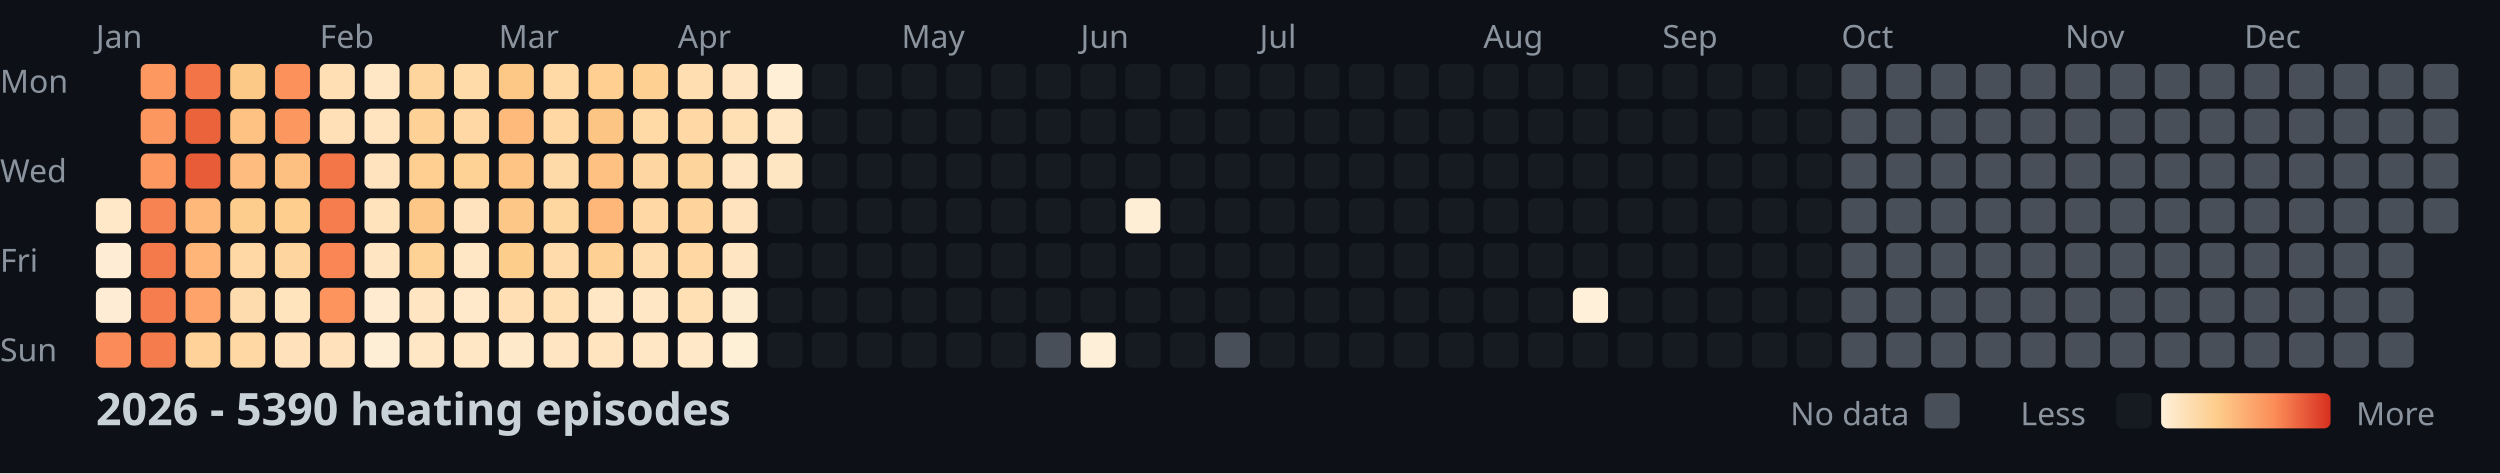
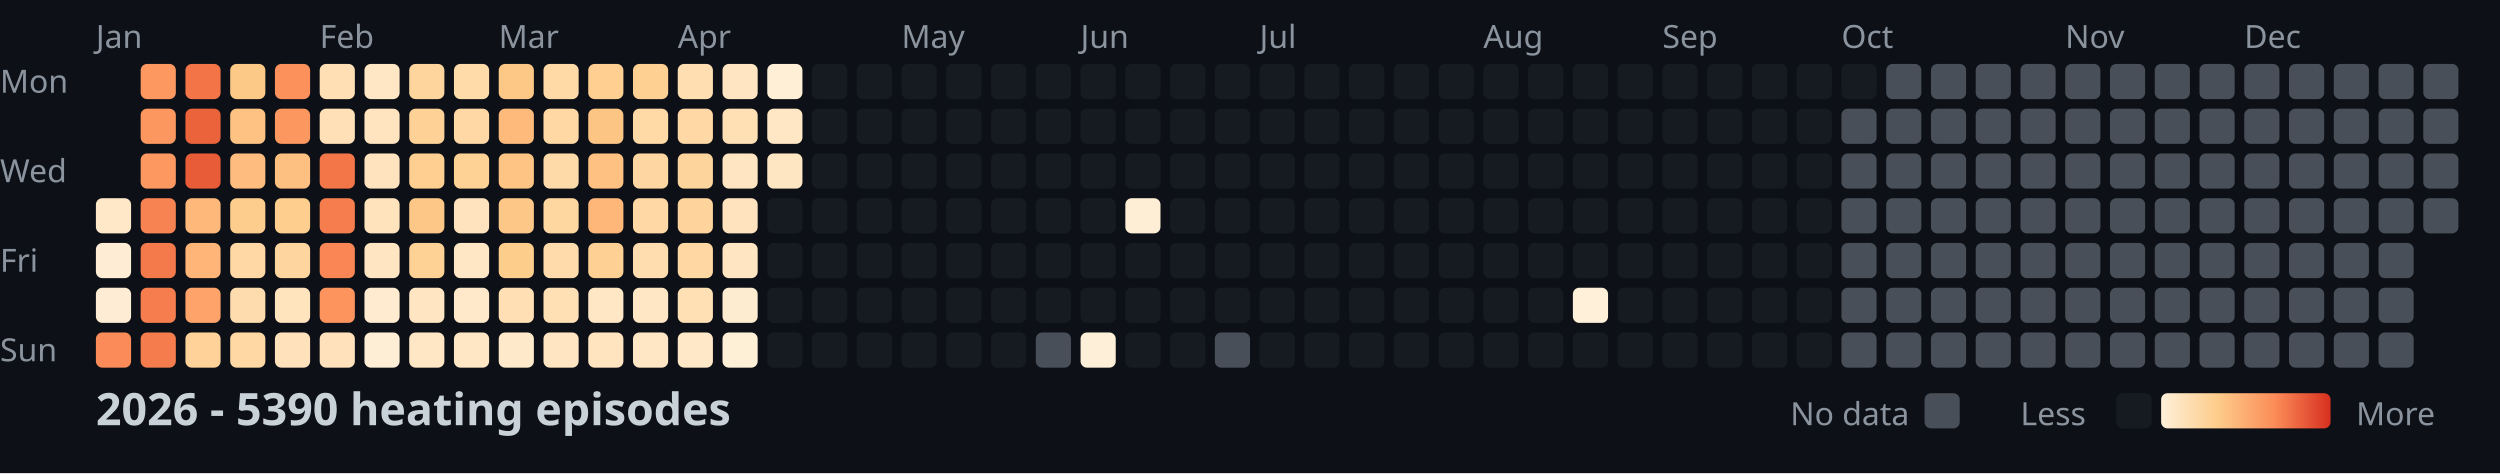
<svg xmlns="http://www.w3.org/2000/svg" width="782" height="148">
  <style>
    .month { font: 10px sans-serif; fill: #8b949e; }
    .day { font: 10px sans-serif; fill: #8b949e; }
    .title { font: bold 14px sans-serif; fill: #c9d1d9; }
    .legend { font: 10px sans-serif; fill: #8b949e; }
  </style>
  <rect width="100%" height="100%" fill="#0d1117" />
  <text x="0" y="29" class="day">Mon</text>
  <text x="0" y="57" class="day">Wed</text>
  <text x="0" y="85" class="day">Fri</text>
  <text x="0" y="113" class="day">Sun</text>
  <text x="30" y="15" class="month">Jan</text>
  <text x="100" y="15" class="month">Feb</text>
  <text x="156" y="15" class="month">Mar</text>
  <text x="212" y="15" class="month">Apr</text>
  <text x="282" y="15" class="month">May</text>
  <text x="338" y="15" class="month">Jun</text>
  <text x="394" y="15" class="month">Jul</text>
  <text x="464" y="15" class="month">Aug</text>
  <text x="520" y="15" class="month">Sep</text>
  <text x="576" y="15" class="month">Oct</text>
  <text x="646" y="15" class="month">Nov</text>
  <text x="702" y="15" class="month">Dec</text>
  <rect x="30" y="62" width="11" height="11" fill="#ffe8c8" rx="2" />
  <rect x="30" y="76" width="11" height="11" fill="#feedd4" rx="2" />
  <rect x="30" y="90" width="11" height="11" fill="#feedd4" rx="2" />
  <rect x="30" y="104" width="11" height="11" fill="#fb8b58" rx="2" />
  <rect x="44" y="20" width="11" height="11" fill="#fd9861" rx="2" />
  <rect x="44" y="34" width="11" height="11" fill="#fd9760" rx="2" />
  <rect x="44" y="48" width="11" height="11" fill="#fd9861" rx="2" />
  <rect x="44" y="62" width="11" height="11" fill="#f88352" rx="2" />
  <rect x="44" y="76" width="11" height="11" fill="#f47a4b" rx="2" />
  <rect x="44" y="90" width="11" height="11" fill="#f67e4e" rx="2" />
  <rect x="44" y="104" width="11" height="11" fill="#f57c4d" rx="2" />
  <rect x="58" y="20" width="11" height="11" fill="#f27447" rx="2" />
  <rect x="58" y="34" width="11" height="11" fill="#eb633b" rx="2" />
  <rect x="58" y="48" width="11" height="11" fill="#e85c37" rx="2" />
  <rect x="58" y="62" width="11" height="11" fill="#feb87a" rx="2" />
  <rect x="58" y="76" width="11" height="11" fill="#feb577" rx="2" />
  <rect x="58" y="90" width="11" height="11" fill="#fea46a" rx="2" />
  <rect x="58" y="104" width="11" height="11" fill="#fed298" rx="2" />
  <rect x="72" y="20" width="11" height="11" fill="#fdc987" rx="2" />
  <rect x="72" y="34" width="11" height="11" fill="#fec282" rx="2" />
  <rect x="72" y="48" width="11" height="11" fill="#febd7e" rx="2" />
  <rect x="72" y="62" width="11" height="11" fill="#fdcd8d" rx="2" />
  <rect x="72" y="76" width="11" height="11" fill="#ffd8a5" rx="2" />
  <rect x="72" y="90" width="11" height="11" fill="#ffdcad" rx="2" />
  <rect x="72" y="104" width="11" height="11" fill="#ffd8a4" rx="2" />
  <rect x="86" y="20" width="11" height="11" fill="#fc915c" rx="2" />
  <rect x="86" y="34" width="11" height="11" fill="#fd9760" rx="2" />
  <rect x="86" y="48" width="11" height="11" fill="#fec080" rx="2" />
  <rect x="86" y="62" width="11" height="11" fill="#fdce8d" rx="2" />
  <rect x="86" y="76" width="11" height="11" fill="#fed59e" rx="2" />
  <rect x="86" y="90" width="11" height="11" fill="#ffe4be" rx="2" />
  <rect x="86" y="104" width="11" height="11" fill="#ffe2bb" rx="2" />
  <rect x="100" y="20" width="11" height="11" fill="#ffdfb3" rx="2" />
  <rect x="100" y="34" width="11" height="11" fill="#ffe0b7" rx="2" />
  <rect x="100" y="48" width="11" height="11" fill="#f37649" rx="2" />
  <rect x="100" y="62" width="11" height="11" fill="#f67e4e" rx="2" />
  <rect x="100" y="76" width="11" height="11" fill="#f98654" rx="2" />
  <rect x="100" y="90" width="11" height="11" fill="#fd945e" rx="2" />
  <rect x="100" y="104" width="11" height="11" fill="#ffe2bb" rx="2" />
  <rect x="114" y="20" width="11" height="11" fill="#ffe7c5" rx="2" />
  <rect x="114" y="34" width="11" height="11" fill="#ffe4bf" rx="2" />
  <rect x="114" y="48" width="11" height="11" fill="#ffe3be" rx="2" />
  <rect x="114" y="62" width="11" height="11" fill="#ffe3bd" rx="2" />
  <rect x="114" y="76" width="11" height="11" fill="#ffe5c1" rx="2" />
  <rect x="114" y="90" width="11" height="11" fill="#ffecd0" rx="2" />
  <rect x="114" y="104" width="11" height="11" fill="#feeed5" rx="2" />
  <rect x="128" y="20" width="11" height="11" fill="#fed59d" rx="2" />
  <rect x="128" y="34" width="11" height="11" fill="#fed296" rx="2" />
  <rect x="128" y="48" width="11" height="11" fill="#fecf91" rx="2" />
  <rect x="128" y="62" width="11" height="11" fill="#fdc887" rx="2" />
  <rect x="128" y="76" width="11" height="11" fill="#fed195" rx="2" />
  <rect x="128" y="90" width="11" height="11" fill="#ffe5c1" rx="2" />
  <rect x="128" y="104" width="11" height="11" fill="#ffe6c4" rx="2" />
  <rect x="142" y="20" width="11" height="11" fill="#ffdbaa" rx="2" />
  <rect x="142" y="34" width="11" height="11" fill="#ffd8a5" rx="2" />
  <rect x="142" y="48" width="11" height="11" fill="#fed195" rx="2" />
  <rect x="142" y="62" width="11" height="11" fill="#ffe3be" rx="2" />
  <rect x="142" y="76" width="11" height="11" fill="#ffe7c6" rx="2" />
  <rect x="142" y="90" width="11" height="11" fill="#ffe9ca" rx="2" />
  <rect x="142" y="104" width="11" height="11" fill="#ffe6c4" rx="2" />
  <rect x="156" y="20" width="11" height="11" fill="#fdc786" rx="2" />
  <rect x="156" y="34" width="11" height="11" fill="#feba7b" rx="2" />
  <rect x="156" y="48" width="11" height="11" fill="#fdc484" rx="2" />
  <rect x="156" y="62" width="11" height="11" fill="#fdc887" rx="2" />
  <rect x="156" y="76" width="11" height="11" fill="#fdcd8b" rx="2" />
  <rect x="156" y="90" width="11" height="11" fill="#ffdfb3" rx="2" />
  <rect x="156" y="104" width="11" height="11" fill="#ffe9cb" rx="2" />
  <rect x="170" y="20" width="11" height="11" fill="#ffd9a6" rx="2" />
  <rect x="170" y="34" width="11" height="11" fill="#ffd8a4" rx="2" />
  <rect x="170" y="48" width="11" height="11" fill="#ffdaa9" rx="2" />
  <rect x="170" y="62" width="11" height="11" fill="#fed6a0" rx="2" />
  <rect x="170" y="76" width="11" height="11" fill="#ffdbab" rx="2" />
  <rect x="170" y="90" width="11" height="11" fill="#ffdfb4" rx="2" />
  <rect x="170" y="104" width="11" height="11" fill="#ffe5c1" rx="2" />
  <rect x="184" y="20" width="11" height="11" fill="#fecf91" rx="2" />
  <rect x="184" y="34" width="11" height="11" fill="#fdc584" rx="2" />
  <rect x="184" y="48" width="11" height="11" fill="#fec181" rx="2" />
  <rect x="184" y="62" width="11" height="11" fill="#feb679" rx="2" />
  <rect x="184" y="76" width="11" height="11" fill="#fed093" rx="2" />
  <rect x="184" y="90" width="11" height="11" fill="#ffe7c6" rx="2" />
  <rect x="184" y="104" width="11" height="11" fill="#ffe4bf" rx="2" />
  <rect x="198" y="20" width="11" height="11" fill="#fed092" rx="2" />
  <rect x="198" y="34" width="11" height="11" fill="#ffd9a6" rx="2" />
  <rect x="198" y="48" width="11" height="11" fill="#fed6a1" rx="2" />
  <rect x="198" y="62" width="11" height="11" fill="#ffd8a5" rx="2" />
  <rect x="198" y="76" width="11" height="11" fill="#ffddaf" rx="2" />
  <rect x="198" y="90" width="11" height="11" fill="#ffe7c6" rx="2" />
  <rect x="198" y="104" width="11" height="11" fill="#ffe7c5" rx="2" />
  <rect x="212" y="20" width="11" height="11" fill="#ffdeb2" rx="2" />
  <rect x="212" y="34" width="11" height="11" fill="#ffd8a5" rx="2" />
  <rect x="212" y="48" width="11" height="11" fill="#fed49d" rx="2" />
  <rect x="212" y="62" width="11" height="11" fill="#fed49c" rx="2" />
  <rect x="212" y="76" width="11" height="11" fill="#ffd7a2" rx="2" />
  <rect x="212" y="90" width="11" height="11" fill="#ffdfb4" rx="2" />
  <rect x="212" y="104" width="11" height="11" fill="#ffe8c7" rx="2" />
  <rect x="226" y="20" width="11" height="11" fill="#ffe5c1" rx="2" />
  <rect x="226" y="34" width="11" height="11" fill="#ffdfb4" rx="2" />
  <rect x="226" y="48" width="11" height="11" fill="#ffe5c1" rx="2" />
  <rect x="226" y="62" width="11" height="11" fill="#ffe3be" rx="2" />
  <rect x="226" y="76" width="11" height="11" fill="#ffe5c1" rx="2" />
  <rect x="226" y="90" width="11" height="11" fill="#feecd0" rx="2" />
  <rect x="226" y="104" width="11" height="11" fill="#feefd7" rx="2" />
  <rect x="240" y="20" width="11" height="11" fill="#feefd6" rx="2" />
  <rect x="240" y="34" width="11" height="11" fill="#ffe7c5" rx="2" />
  <rect x="240" y="48" width="11" height="11" fill="#ffe6c3" rx="2" />
  <rect x="240" y="62" width="11" height="11" fill="#161b22" rx="2" />
  <rect x="240" y="76" width="11" height="11" fill="#161b22" rx="2" />
  <rect x="240" y="90" width="11" height="11" fill="#161b22" rx="2" />
  <rect x="240" y="104" width="11" height="11" fill="#161b22" rx="2" />
  <rect x="254" y="20" width="11" height="11" fill="#161b22" rx="2" />
  <rect x="254" y="34" width="11" height="11" fill="#161b22" rx="2" />
  <rect x="254" y="48" width="11" height="11" fill="#161b22" rx="2" />
  <rect x="254" y="62" width="11" height="11" fill="#161b22" rx="2" />
  <rect x="254" y="76" width="11" height="11" fill="#161b22" rx="2" />
  <rect x="254" y="90" width="11" height="11" fill="#161b22" rx="2" />
  <rect x="254" y="104" width="11" height="11" fill="#161b22" rx="2" />
  <rect x="268" y="20" width="11" height="11" fill="#161b22" rx="2" />
  <rect x="268" y="34" width="11" height="11" fill="#161b22" rx="2" />
  <rect x="268" y="48" width="11" height="11" fill="#161b22" rx="2" />
  <rect x="268" y="62" width="11" height="11" fill="#161b22" rx="2" />
  <rect x="268" y="76" width="11" height="11" fill="#161b22" rx="2" />
  <rect x="268" y="90" width="11" height="11" fill="#161b22" rx="2" />
  <rect x="268" y="104" width="11" height="11" fill="#161b22" rx="2" />
  <rect x="282" y="20" width="11" height="11" fill="#161b22" rx="2" />
  <rect x="282" y="34" width="11" height="11" fill="#161b22" rx="2" />
  <rect x="282" y="48" width="11" height="11" fill="#161b22" rx="2" />
  <rect x="282" y="62" width="11" height="11" fill="#161b22" rx="2" />
  <rect x="282" y="76" width="11" height="11" fill="#161b22" rx="2" />
  <rect x="282" y="90" width="11" height="11" fill="#161b22" rx="2" />
  <rect x="282" y="104" width="11" height="11" fill="#161b22" rx="2" />
  <rect x="296" y="20" width="11" height="11" fill="#161b22" rx="2" />
  <rect x="296" y="34" width="11" height="11" fill="#161b22" rx="2" />
  <rect x="296" y="48" width="11" height="11" fill="#161b22" rx="2" />
  <rect x="296" y="62" width="11" height="11" fill="#161b22" rx="2" />
  <rect x="296" y="76" width="11" height="11" fill="#161b22" rx="2" />
  <rect x="296" y="90" width="11" height="11" fill="#161b22" rx="2" />
  <rect x="296" y="104" width="11" height="11" fill="#161b22" rx="2" />
  <rect x="310" y="20" width="11" height="11" fill="#161b22" rx="2" />
  <rect x="310" y="34" width="11" height="11" fill="#161b22" rx="2" />
  <rect x="310" y="48" width="11" height="11" fill="#161b22" rx="2" />
  <rect x="310" y="62" width="11" height="11" fill="#161b22" rx="2" />
  <rect x="310" y="76" width="11" height="11" fill="#161b22" rx="2" />
  <rect x="310" y="90" width="11" height="11" fill="#161b22" rx="2" />
  <rect x="310" y="104" width="11" height="11" fill="#161b22" rx="2" />
  <rect x="324" y="20" width="11" height="11" fill="#161b22" rx="2" />
  <rect x="324" y="34" width="11" height="11" fill="#161b22" rx="2" />
  <rect x="324" y="48" width="11" height="11" fill="#161b22" rx="2" />
  <rect x="324" y="62" width="11" height="11" fill="#161b22" rx="2" />
  <rect x="324" y="76" width="11" height="11" fill="#161b22" rx="2" />
  <rect x="324" y="90" width="11" height="11" fill="#161b22" rx="2" />
  <rect x="324" y="104" width="11" height="11" fill="#484f58" rx="2" />
  <rect x="338" y="20" width="11" height="11" fill="#161b22" rx="2" />
  <rect x="338" y="34" width="11" height="11" fill="#161b22" rx="2" />
  <rect x="338" y="48" width="11" height="11" fill="#161b22" rx="2" />
  <rect x="338" y="62" width="11" height="11" fill="#161b22" rx="2" />
  <rect x="338" y="76" width="11" height="11" fill="#161b22" rx="2" />
  <rect x="338" y="90" width="11" height="11" fill="#161b22" rx="2" />
  <rect x="338" y="104" width="11" height="11" fill="#fef0d8" rx="2" />
  <rect x="352" y="20" width="11" height="11" fill="#161b22" rx="2" />
  <rect x="352" y="34" width="11" height="11" fill="#161b22" rx="2" />
  <rect x="352" y="48" width="11" height="11" fill="#161b22" rx="2" />
  <rect x="352" y="62" width="11" height="11" fill="#feeed5" rx="2" />
  <rect x="352" y="76" width="11" height="11" fill="#161b22" rx="2" />
  <rect x="352" y="90" width="11" height="11" fill="#161b22" rx="2" />
  <rect x="352" y="104" width="11" height="11" fill="#161b22" rx="2" />
  <rect x="366" y="20" width="11" height="11" fill="#161b22" rx="2" />
  <rect x="366" y="34" width="11" height="11" fill="#161b22" rx="2" />
  <rect x="366" y="48" width="11" height="11" fill="#161b22" rx="2" />
  <rect x="366" y="62" width="11" height="11" fill="#161b22" rx="2" />
  <rect x="366" y="76" width="11" height="11" fill="#161b22" rx="2" />
  <rect x="366" y="90" width="11" height="11" fill="#161b22" rx="2" />
  <rect x="366" y="104" width="11" height="11" fill="#161b22" rx="2" />
  <rect x="380" y="20" width="11" height="11" fill="#161b22" rx="2" />
  <rect x="380" y="34" width="11" height="11" fill="#161b22" rx="2" />
  <rect x="380" y="48" width="11" height="11" fill="#161b22" rx="2" />
  <rect x="380" y="62" width="11" height="11" fill="#161b22" rx="2" />
  <rect x="380" y="76" width="11" height="11" fill="#161b22" rx="2" />
  <rect x="380" y="90" width="11" height="11" fill="#161b22" rx="2" />
  <rect x="380" y="104" width="11" height="11" fill="#484f58" rx="2" />
  <rect x="394" y="20" width="11" height="11" fill="#161b22" rx="2" />
  <rect x="394" y="34" width="11" height="11" fill="#161b22" rx="2" />
  <rect x="394" y="48" width="11" height="11" fill="#161b22" rx="2" />
  <rect x="394" y="62" width="11" height="11" fill="#161b22" rx="2" />
  <rect x="394" y="76" width="11" height="11" fill="#161b22" rx="2" />
  <rect x="394" y="90" width="11" height="11" fill="#161b22" rx="2" />
  <rect x="394" y="104" width="11" height="11" fill="#161b22" rx="2" />
  <rect x="408" y="20" width="11" height="11" fill="#161b22" rx="2" />
  <rect x="408" y="34" width="11" height="11" fill="#161b22" rx="2" />
  <rect x="408" y="48" width="11" height="11" fill="#161b22" rx="2" />
  <rect x="408" y="62" width="11" height="11" fill="#161b22" rx="2" />
  <rect x="408" y="76" width="11" height="11" fill="#161b22" rx="2" />
  <rect x="408" y="90" width="11" height="11" fill="#161b22" rx="2" />
  <rect x="408" y="104" width="11" height="11" fill="#161b22" rx="2" />
  <rect x="422" y="20" width="11" height="11" fill="#161b22" rx="2" />
  <rect x="422" y="34" width="11" height="11" fill="#161b22" rx="2" />
  <rect x="422" y="48" width="11" height="11" fill="#161b22" rx="2" />
  <rect x="422" y="62" width="11" height="11" fill="#161b22" rx="2" />
  <rect x="422" y="76" width="11" height="11" fill="#161b22" rx="2" />
  <rect x="422" y="90" width="11" height="11" fill="#161b22" rx="2" />
  <rect x="422" y="104" width="11" height="11" fill="#161b22" rx="2" />
  <rect x="436" y="20" width="11" height="11" fill="#161b22" rx="2" />
  <rect x="436" y="34" width="11" height="11" fill="#161b22" rx="2" />
  <rect x="436" y="48" width="11" height="11" fill="#161b22" rx="2" />
  <rect x="436" y="62" width="11" height="11" fill="#161b22" rx="2" />
  <rect x="436" y="76" width="11" height="11" fill="#161b22" rx="2" />
  <rect x="436" y="90" width="11" height="11" fill="#161b22" rx="2" />
  <rect x="436" y="104" width="11" height="11" fill="#161b22" rx="2" />
  <rect x="450" y="20" width="11" height="11" fill="#161b22" rx="2" />
  <rect x="450" y="34" width="11" height="11" fill="#161b22" rx="2" />
  <rect x="450" y="48" width="11" height="11" fill="#161b22" rx="2" />
  <rect x="450" y="62" width="11" height="11" fill="#161b22" rx="2" />
  <rect x="450" y="76" width="11" height="11" fill="#161b22" rx="2" />
  <rect x="450" y="90" width="11" height="11" fill="#161b22" rx="2" />
  <rect x="450" y="104" width="11" height="11" fill="#161b22" rx="2" />
  <rect x="464" y="20" width="11" height="11" fill="#161b22" rx="2" />
  <rect x="464" y="34" width="11" height="11" fill="#161b22" rx="2" />
  <rect x="464" y="48" width="11" height="11" fill="#161b22" rx="2" />
  <rect x="464" y="62" width="11" height="11" fill="#161b22" rx="2" />
  <rect x="464" y="76" width="11" height="11" fill="#161b22" rx="2" />
  <rect x="464" y="90" width="11" height="11" fill="#161b22" rx="2" />
  <rect x="464" y="104" width="11" height="11" fill="#161b22" rx="2" />
  <rect x="478" y="20" width="11" height="11" fill="#161b22" rx="2" />
  <rect x="478" y="34" width="11" height="11" fill="#161b22" rx="2" />
  <rect x="478" y="48" width="11" height="11" fill="#161b22" rx="2" />
  <rect x="478" y="62" width="11" height="11" fill="#161b22" rx="2" />
  <rect x="478" y="76" width="11" height="11" fill="#161b22" rx="2" />
  <rect x="478" y="90" width="11" height="11" fill="#161b22" rx="2" />
  <rect x="478" y="104" width="11" height="11" fill="#161b22" rx="2" />
  <rect x="492" y="20" width="11" height="11" fill="#161b22" rx="2" />
  <rect x="492" y="34" width="11" height="11" fill="#161b22" rx="2" />
  <rect x="492" y="48" width="11" height="11" fill="#161b22" rx="2" />
  <rect x="492" y="62" width="11" height="11" fill="#161b22" rx="2" />
  <rect x="492" y="76" width="11" height="11" fill="#161b22" rx="2" />
  <rect x="492" y="90" width="11" height="11" fill="#fef0d9" rx="2" />
  <rect x="492" y="104" width="11" height="11" fill="#161b22" rx="2" />
  <rect x="506" y="20" width="11" height="11" fill="#161b22" rx="2" />
  <rect x="506" y="34" width="11" height="11" fill="#161b22" rx="2" />
  <rect x="506" y="48" width="11" height="11" fill="#161b22" rx="2" />
  <rect x="506" y="62" width="11" height="11" fill="#161b22" rx="2" />
  <rect x="506" y="76" width="11" height="11" fill="#161b22" rx="2" />
  <rect x="506" y="90" width="11" height="11" fill="#161b22" rx="2" />
  <rect x="506" y="104" width="11" height="11" fill="#161b22" rx="2" />
  <rect x="520" y="20" width="11" height="11" fill="#161b22" rx="2" />
  <rect x="520" y="34" width="11" height="11" fill="#161b22" rx="2" />
  <rect x="520" y="48" width="11" height="11" fill="#161b22" rx="2" />
  <rect x="520" y="62" width="11" height="11" fill="#161b22" rx="2" />
  <rect x="520" y="76" width="11" height="11" fill="#161b22" rx="2" />
  <rect x="520" y="90" width="11" height="11" fill="#161b22" rx="2" />
  <rect x="520" y="104" width="11" height="11" fill="#161b22" rx="2" />
  <rect x="534" y="20" width="11" height="11" fill="#161b22" rx="2" />
  <rect x="534" y="34" width="11" height="11" fill="#161b22" rx="2" />
  <rect x="534" y="48" width="11" height="11" fill="#161b22" rx="2" />
  <rect x="534" y="62" width="11" height="11" fill="#161b22" rx="2" />
  <rect x="534" y="76" width="11" height="11" fill="#161b22" rx="2" />
  <rect x="534" y="90" width="11" height="11" fill="#161b22" rx="2" />
  <rect x="534" y="104" width="11" height="11" fill="#161b22" rx="2" />
  <rect x="548" y="20" width="11" height="11" fill="#161b22" rx="2" />
  <rect x="548" y="34" width="11" height="11" fill="#161b22" rx="2" />
  <rect x="548" y="48" width="11" height="11" fill="#161b22" rx="2" />
  <rect x="548" y="62" width="11" height="11" fill="#161b22" rx="2" />
  <rect x="548" y="76" width="11" height="11" fill="#161b22" rx="2" />
  <rect x="548" y="90" width="11" height="11" fill="#161b22" rx="2" />
  <rect x="548" y="104" width="11" height="11" fill="#161b22" rx="2" />
  <rect x="562" y="20" width="11" height="11" fill="#161b22" rx="2" />
  <rect x="562" y="34" width="11" height="11" fill="#161b22" rx="2" />
  <rect x="562" y="48" width="11" height="11" fill="#161b22" rx="2" />
  <rect x="562" y="62" width="11" height="11" fill="#161b22" rx="2" />
  <rect x="562" y="76" width="11" height="11" fill="#161b22" rx="2" />
  <rect x="562" y="90" width="11" height="11" fill="#161b22" rx="2" />
  <rect x="562" y="104" width="11" height="11" fill="#161b22" rx="2" />
-   <rect x="576" y="20" width="11" height="11" fill="#484f58" rx="2" />
+   <rect x="576" y="20" width="11" height="11" fill="#161b22" rx="2" />
  <rect x="576" y="34" width="11" height="11" fill="#484f58" rx="2" />
  <rect x="576" y="48" width="11" height="11" fill="#484f58" rx="2" />
  <rect x="576" y="62" width="11" height="11" fill="#484f58" rx="2" />
  <rect x="576" y="76" width="11" height="11" fill="#484f58" rx="2" />
  <rect x="576" y="90" width="11" height="11" fill="#484f58" rx="2" />
  <rect x="576" y="104" width="11" height="11" fill="#484f58" rx="2" />
  <rect x="590" y="20" width="11" height="11" fill="#484f58" rx="2" />
  <rect x="590" y="34" width="11" height="11" fill="#484f58" rx="2" />
  <rect x="590" y="48" width="11" height="11" fill="#484f58" rx="2" />
  <rect x="590" y="62" width="11" height="11" fill="#484f58" rx="2" />
  <rect x="590" y="76" width="11" height="11" fill="#484f58" rx="2" />
  <rect x="590" y="90" width="11" height="11" fill="#484f58" rx="2" />
  <rect x="590" y="104" width="11" height="11" fill="#484f58" rx="2" />
  <rect x="604" y="20" width="11" height="11" fill="#484f58" rx="2" />
  <rect x="604" y="34" width="11" height="11" fill="#484f58" rx="2" />
  <rect x="604" y="48" width="11" height="11" fill="#484f58" rx="2" />
  <rect x="604" y="62" width="11" height="11" fill="#484f58" rx="2" />
  <rect x="604" y="76" width="11" height="11" fill="#484f58" rx="2" />
  <rect x="604" y="90" width="11" height="11" fill="#484f58" rx="2" />
  <rect x="604" y="104" width="11" height="11" fill="#484f58" rx="2" />
  <rect x="618" y="20" width="11" height="11" fill="#484f58" rx="2" />
  <rect x="618" y="34" width="11" height="11" fill="#484f58" rx="2" />
  <rect x="618" y="48" width="11" height="11" fill="#484f58" rx="2" />
  <rect x="618" y="62" width="11" height="11" fill="#484f58" rx="2" />
  <rect x="618" y="76" width="11" height="11" fill="#484f58" rx="2" />
  <rect x="618" y="90" width="11" height="11" fill="#484f58" rx="2" />
  <rect x="618" y="104" width="11" height="11" fill="#484f58" rx="2" />
  <rect x="632" y="20" width="11" height="11" fill="#484f58" rx="2" />
  <rect x="632" y="34" width="11" height="11" fill="#484f58" rx="2" />
  <rect x="632" y="48" width="11" height="11" fill="#484f58" rx="2" />
  <rect x="632" y="62" width="11" height="11" fill="#484f58" rx="2" />
  <rect x="632" y="76" width="11" height="11" fill="#484f58" rx="2" />
  <rect x="632" y="90" width="11" height="11" fill="#484f58" rx="2" />
  <rect x="632" y="104" width="11" height="11" fill="#484f58" rx="2" />
  <rect x="646" y="20" width="11" height="11" fill="#484f58" rx="2" />
  <rect x="646" y="34" width="11" height="11" fill="#484f58" rx="2" />
  <rect x="646" y="48" width="11" height="11" fill="#484f58" rx="2" />
  <rect x="646" y="62" width="11" height="11" fill="#484f58" rx="2" />
  <rect x="646" y="76" width="11" height="11" fill="#484f58" rx="2" />
  <rect x="646" y="90" width="11" height="11" fill="#484f58" rx="2" />
  <rect x="646" y="104" width="11" height="11" fill="#484f58" rx="2" />
  <rect x="660" y="20" width="11" height="11" fill="#484f58" rx="2" />
  <rect x="660" y="34" width="11" height="11" fill="#484f58" rx="2" />
  <rect x="660" y="48" width="11" height="11" fill="#484f58" rx="2" />
  <rect x="660" y="62" width="11" height="11" fill="#484f58" rx="2" />
  <rect x="660" y="76" width="11" height="11" fill="#484f58" rx="2" />
  <rect x="660" y="90" width="11" height="11" fill="#484f58" rx="2" />
  <rect x="660" y="104" width="11" height="11" fill="#484f58" rx="2" />
  <rect x="674" y="20" width="11" height="11" fill="#484f58" rx="2" />
  <rect x="674" y="34" width="11" height="11" fill="#484f58" rx="2" />
  <rect x="674" y="48" width="11" height="11" fill="#484f58" rx="2" />
  <rect x="674" y="62" width="11" height="11" fill="#484f58" rx="2" />
  <rect x="674" y="76" width="11" height="11" fill="#484f58" rx="2" />
  <rect x="674" y="90" width="11" height="11" fill="#484f58" rx="2" />
  <rect x="674" y="104" width="11" height="11" fill="#484f58" rx="2" />
  <rect x="688" y="20" width="11" height="11" fill="#484f58" rx="2" />
  <rect x="688" y="34" width="11" height="11" fill="#484f58" rx="2" />
  <rect x="688" y="48" width="11" height="11" fill="#484f58" rx="2" />
  <rect x="688" y="62" width="11" height="11" fill="#484f58" rx="2" />
  <rect x="688" y="76" width="11" height="11" fill="#484f58" rx="2" />
  <rect x="688" y="90" width="11" height="11" fill="#484f58" rx="2" />
  <rect x="688" y="104" width="11" height="11" fill="#484f58" rx="2" />
  <rect x="702" y="20" width="11" height="11" fill="#484f58" rx="2" />
  <rect x="702" y="34" width="11" height="11" fill="#484f58" rx="2" />
  <rect x="702" y="48" width="11" height="11" fill="#484f58" rx="2" />
  <rect x="702" y="62" width="11" height="11" fill="#484f58" rx="2" />
  <rect x="702" y="76" width="11" height="11" fill="#484f58" rx="2" />
  <rect x="702" y="90" width="11" height="11" fill="#484f58" rx="2" />
  <rect x="702" y="104" width="11" height="11" fill="#484f58" rx="2" />
  <rect x="716" y="20" width="11" height="11" fill="#484f58" rx="2" />
  <rect x="716" y="34" width="11" height="11" fill="#484f58" rx="2" />
  <rect x="716" y="48" width="11" height="11" fill="#484f58" rx="2" />
  <rect x="716" y="62" width="11" height="11" fill="#484f58" rx="2" />
  <rect x="716" y="76" width="11" height="11" fill="#484f58" rx="2" />
  <rect x="716" y="90" width="11" height="11" fill="#484f58" rx="2" />
  <rect x="716" y="104" width="11" height="11" fill="#484f58" rx="2" />
  <rect x="730" y="20" width="11" height="11" fill="#484f58" rx="2" />
  <rect x="730" y="34" width="11" height="11" fill="#484f58" rx="2" />
  <rect x="730" y="48" width="11" height="11" fill="#484f58" rx="2" />
  <rect x="730" y="62" width="11" height="11" fill="#484f58" rx="2" />
  <rect x="730" y="76" width="11" height="11" fill="#484f58" rx="2" />
  <rect x="730" y="90" width="11" height="11" fill="#484f58" rx="2" />
  <rect x="730" y="104" width="11" height="11" fill="#484f58" rx="2" />
  <rect x="744" y="20" width="11" height="11" fill="#484f58" rx="2" />
  <rect x="744" y="34" width="11" height="11" fill="#484f58" rx="2" />
  <rect x="744" y="48" width="11" height="11" fill="#484f58" rx="2" />
  <rect x="744" y="62" width="11" height="11" fill="#484f58" rx="2" />
  <rect x="744" y="76" width="11" height="11" fill="#484f58" rx="2" />
  <rect x="744" y="90" width="11" height="11" fill="#484f58" rx="2" />
  <rect x="744" y="104" width="11" height="11" fill="#484f58" rx="2" />
  <rect x="758" y="20" width="11" height="11" fill="#484f58" rx="2" />
  <rect x="758" y="34" width="11" height="11" fill="#484f58" rx="2" />
  <rect x="758" y="48" width="11" height="11" fill="#484f58" rx="2" />
  <rect x="758" y="62" width="11" height="11" fill="#484f58" rx="2" />
  <text x="30" y="133" class="title">2026 - 5390 heating episodes</text>
  <defs>
    <linearGradient id="legend-gradient" x1="0" y1="0" x2="1" y2="0">
      <stop offset="0%" stop-color="#fef0d9" />
      <stop offset="33.333%" stop-color="#fdcc8a" />
      <stop offset="66.667%" stop-color="#fc8d59" />
      <stop offset="100%" stop-color="#d7301f" />
    </linearGradient>
  </defs>
  <text x="560" y="133" class="legend">No data</text>
  <rect x="602" y="123" width="11" height="11" fill="#484f58" rx="2" />
  <text x="632" y="133" class="legend">Less</text>
  <rect x="662" y="123" width="11" height="11" fill="#161b22" rx="2" />
  <rect x="676" y="123" width="53" height="11" fill="url(#legend-gradient)" rx="2" />
  <text x="737" y="133" class="legend">More</text>
</svg>
